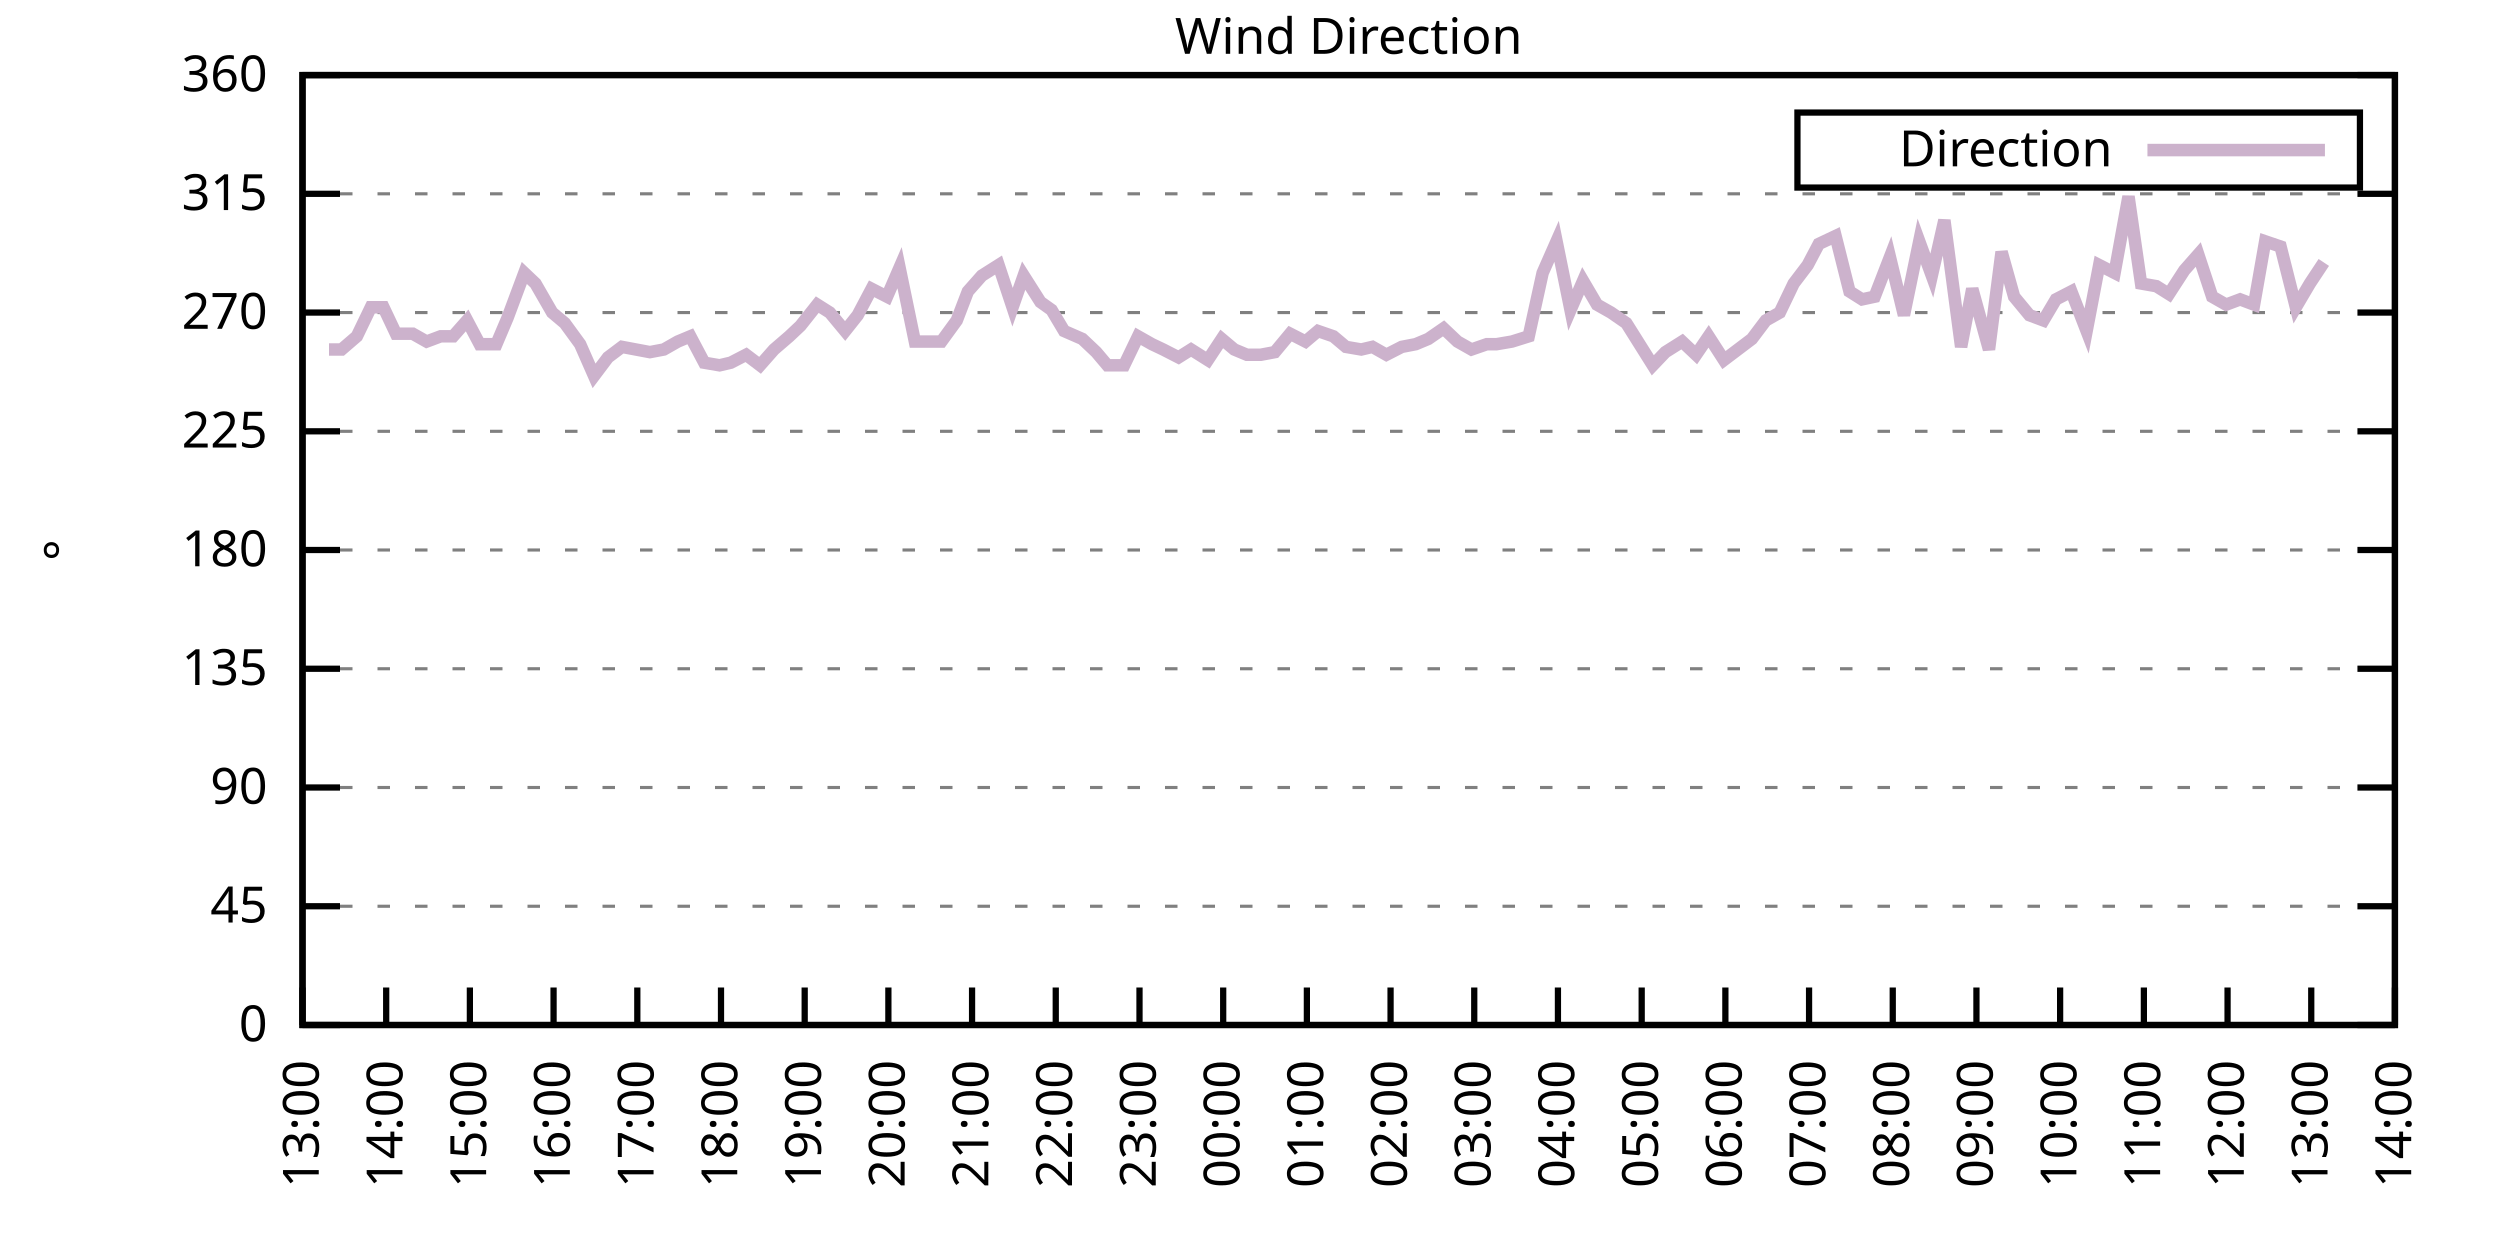
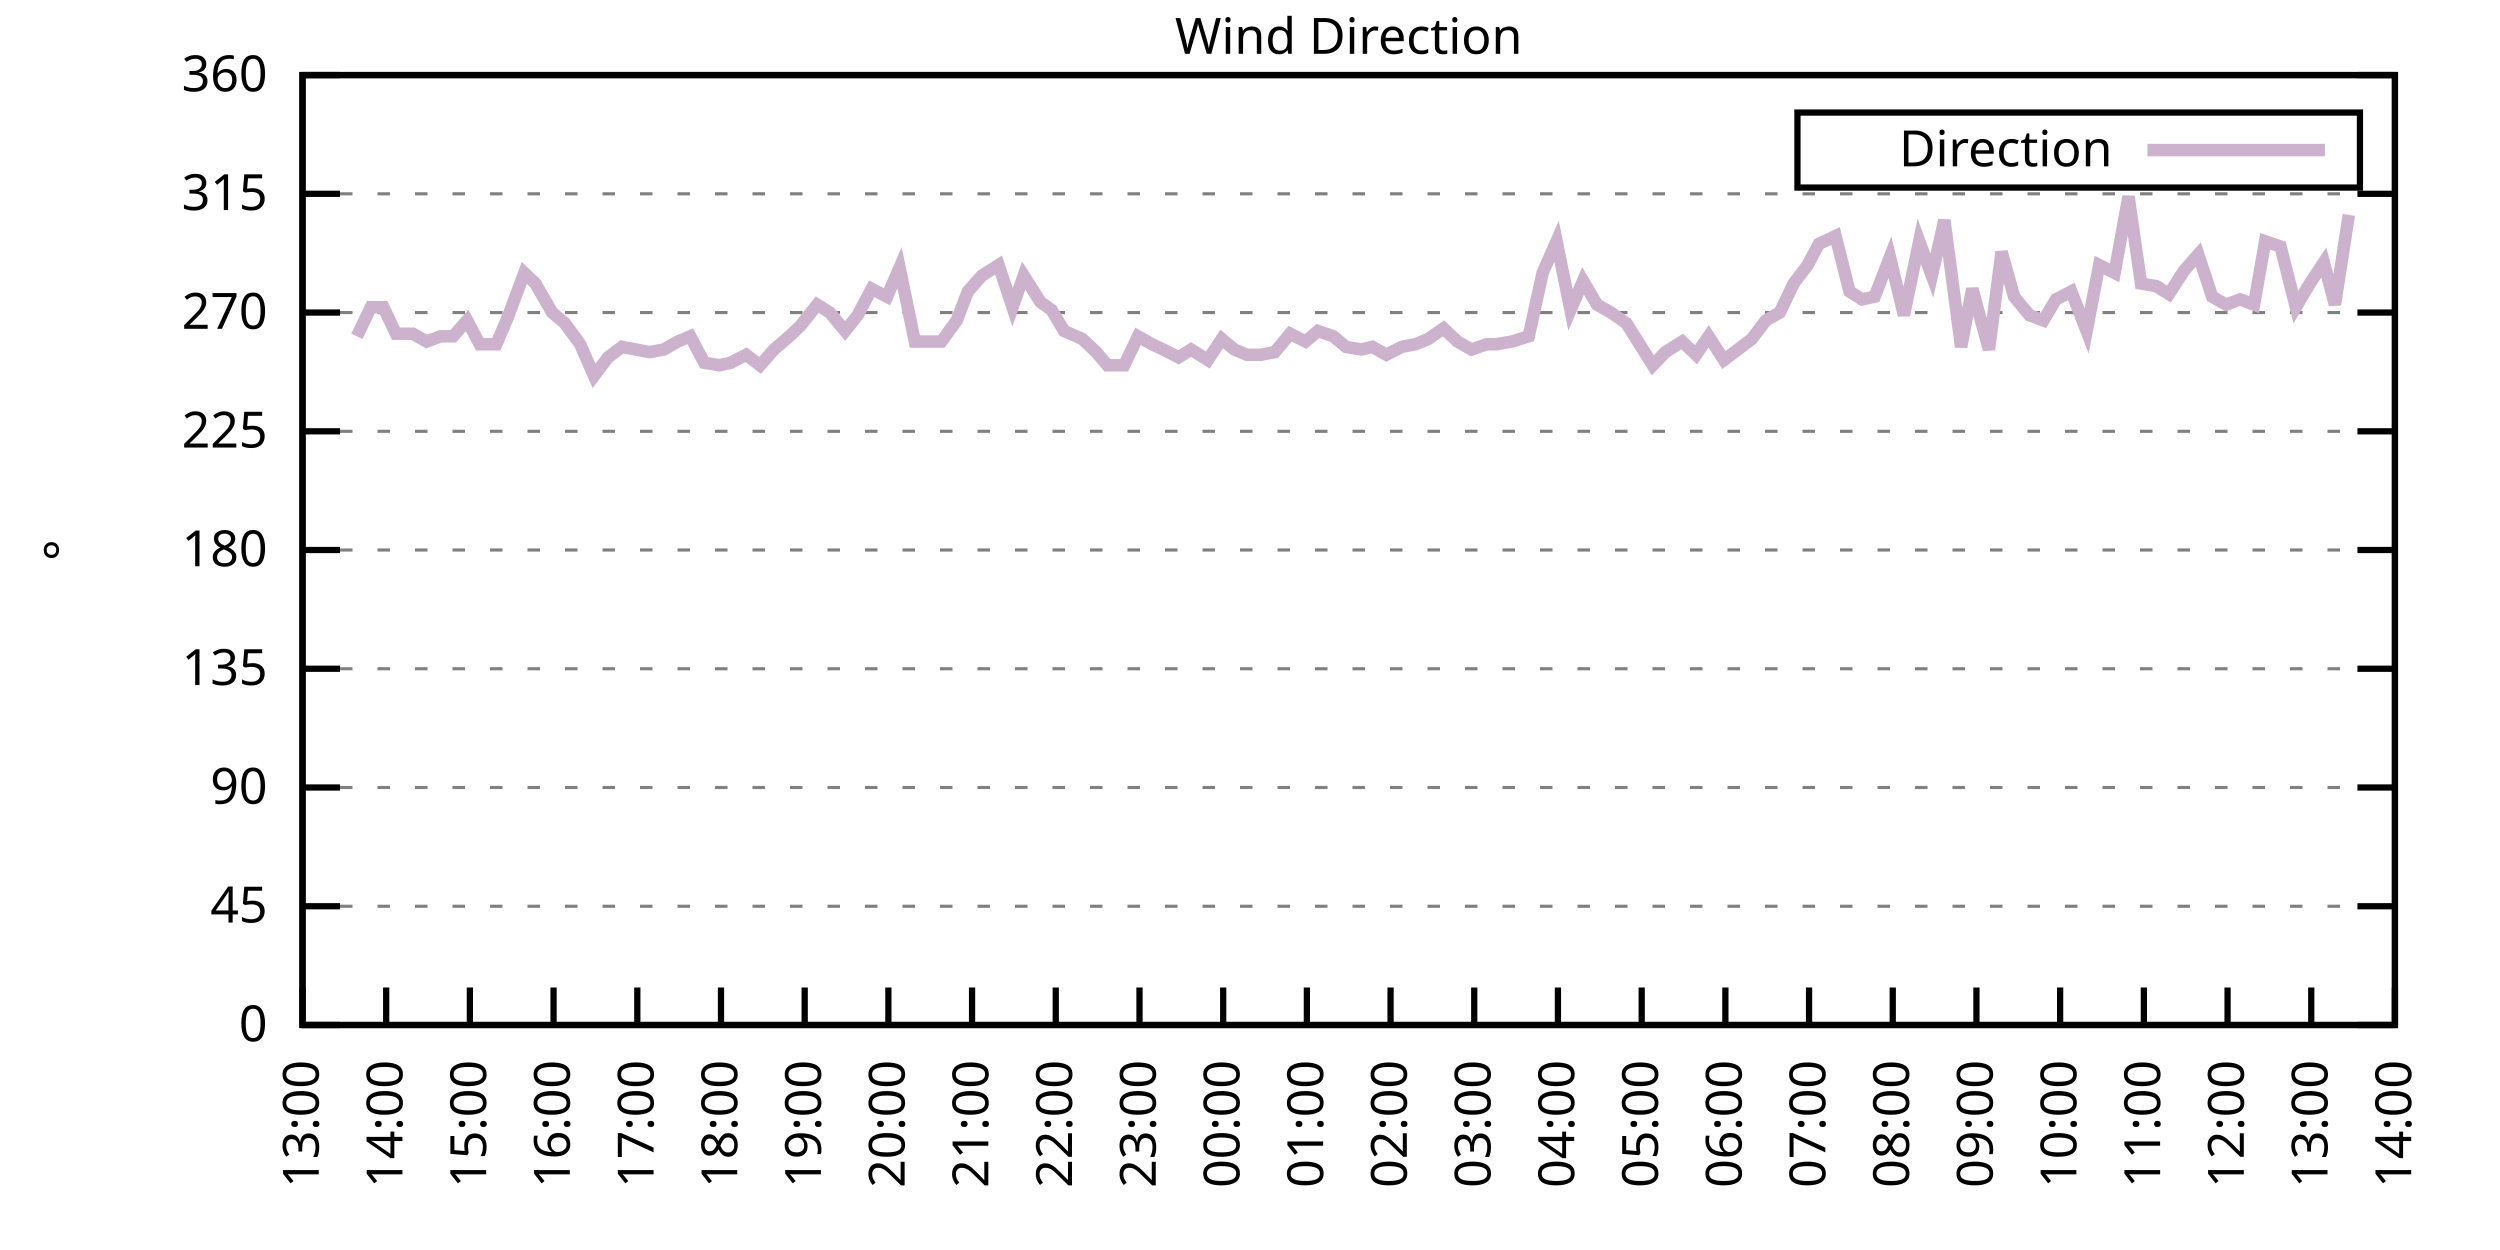
<svg xmlns="http://www.w3.org/2000/svg" xmlns:xlink="http://www.w3.org/1999/xlink" width="400" height="200" viewBox="0 0 400 200">
  <g id="gnuplot_canvas">
    <rect x="0" y="0" width="400" height="200" fill="none" />
    <defs>
      <circle id="gpDot" r="0.5" stroke-width="0.5" stroke="currentColor" />
      <path id="gpPt0" stroke-width="0.333" stroke="currentColor" d="M-1,0 h2 M0,-1 v2" />
      <path id="gpPt1" stroke-width="0.333" stroke="currentColor" d="M-1,-1 L1,1 M1,-1 L-1,1" />
      <path id="gpPt2" stroke-width="0.333" stroke="currentColor" d="M-1,0 L1,0 M0,-1 L0,1 M-1,-1 L1,1 M-1,1 L1,-1" />
      <rect id="gpPt3" stroke-width="0.333" stroke="currentColor" x="-1" y="-1" width="2" height="2" />
      <rect id="gpPt4" stroke-width="0.333" stroke="currentColor" fill="currentColor" x="-1" y="-1" width="2" height="2" />
      <circle id="gpPt5" stroke-width="0.333" stroke="currentColor" cx="0" cy="0" r="1" />
      <use xlink:href="#gpPt5" id="gpPt6" fill="currentColor" stroke="none" />
      <path id="gpPt7" stroke-width="0.333" stroke="currentColor" d="M0,-1.33 L-1.33,0.67 L1.33,0.67 z" />
      <use xlink:href="#gpPt7" id="gpPt8" fill="currentColor" stroke="none" />
      <use xlink:href="#gpPt7" id="gpPt9" stroke="currentColor" transform="rotate(180)" />
      <use xlink:href="#gpPt9" id="gpPt10" fill="currentColor" stroke="none" />
      <use xlink:href="#gpPt3" id="gpPt11" stroke="currentColor" transform="rotate(45)" />
      <use xlink:href="#gpPt11" id="gpPt12" fill="currentColor" stroke="none" />
      <path id="gpPt13" stroke-width="0.333" stroke="currentColor" d="M0,1.330 L1.265,0.411 L0.782,-1.067 L-0.782,-1.076 L-1.265,0.411 z" />
      <use xlink:href="#gpPt13" id="gpPt14" fill="currentColor" stroke="none" />
      <filter id="textbox" filterUnits="objectBoundingBox" x="0" y="0" height="1" width="1">
        <feFlood flood-color="white" flood-opacity="1" result="bgnd" />
        <feComposite in="SourceGraphic" in2="bgnd" operator="atop" />
      </filter>
      <filter id="greybox" filterUnits="objectBoundingBox" x="0" y="0" height="1" width="1">
        <feFlood flood-color="lightgrey" flood-opacity="1" result="grey" />
        <feComposite in="SourceGraphic" in2="grey" operator="atop" />
      </filter>
    </defs>
    <g fill="none" color="white" stroke="currentColor" stroke-width="1.00" stroke-linecap="butt" stroke-linejoin="miter">
</g>
    <g fill="none" color="black" stroke="currentColor" stroke-width="1.00" stroke-linecap="butt" stroke-linejoin="miter">
      <g stroke="none" shape-rendering="crispEdges">
        <polygon fill="rgb(255, 255, 255)" points="48.40,164.00 383.18,164.00 383.18,12.02 48.40,12.02 " />
      </g>
    </g>
    <g fill="none" color="black" stroke="currentColor" stroke-width="1.00" stroke-linecap="butt" stroke-linejoin="miter">
</g>
    <g fill="none" color="black" stroke="black" stroke-width="0.50" stroke-linecap="butt" stroke-linejoin="miter">
</g>
    <g fill="none" color="gray" stroke="currentColor" stroke-width="0.50" stroke-linecap="butt" stroke-linejoin="miter">
      <path stroke="gray" stroke-dasharray="2,4" class="gridline" d="M48.40,164.00 L383.19,164.00  " />
    </g>
    <g fill="none" color="gray" stroke="gray" stroke-width="1.00" stroke-linecap="butt" stroke-linejoin="miter">
</g>
    <g fill="none" color="black" stroke="currentColor" stroke-width="1.00" stroke-linecap="butt" stroke-linejoin="miter">
      <path stroke="black" d="M48.40,164.00 L54.40,164.00 M383.19,164.00 L377.19,164.00  " />
      <g transform="translate(42.80,166.60)" stroke="none" fill="black" font-family="Sans" font-size="8.00" text-anchor="end">
        <text>
          <tspan font-family="Sans"> 0</tspan>
        </text>
      </g>
    </g>
    <g fill="none" color="black" stroke="currentColor" stroke-width="1.00" stroke-linecap="butt" stroke-linejoin="miter">
</g>
    <g fill="none" color="black" stroke="black" stroke-width="0.50" stroke-linecap="butt" stroke-linejoin="miter">
</g>
    <g fill="none" color="gray" stroke="currentColor" stroke-width="0.50" stroke-linecap="butt" stroke-linejoin="miter">
      <path stroke="gray" stroke-dasharray="2,4" class="gridline" d="M48.40,145.00 L383.19,145.00  " />
    </g>
    <g fill="none" color="gray" stroke="gray" stroke-width="1.00" stroke-linecap="butt" stroke-linejoin="miter">
</g>
    <g fill="none" color="black" stroke="currentColor" stroke-width="1.00" stroke-linecap="butt" stroke-linejoin="miter">
      <path stroke="black" d="M48.40,145.00 L54.40,145.00 M383.19,145.00 L377.19,145.00  " />
      <g transform="translate(42.80,147.60)" stroke="none" fill="black" font-family="Sans" font-size="8.00" text-anchor="end">
        <text>
          <tspan font-family="Sans"> 45</tspan>
        </text>
      </g>
    </g>
    <g fill="none" color="black" stroke="currentColor" stroke-width="1.00" stroke-linecap="butt" stroke-linejoin="miter">
</g>
    <g fill="none" color="black" stroke="black" stroke-width="0.50" stroke-linecap="butt" stroke-linejoin="miter">
</g>
    <g fill="none" color="gray" stroke="currentColor" stroke-width="0.50" stroke-linecap="butt" stroke-linejoin="miter">
      <path stroke="gray" stroke-dasharray="2,4" class="gridline" d="M48.40,126.00 L383.19,126.00  " />
    </g>
    <g fill="none" color="gray" stroke="gray" stroke-width="1.00" stroke-linecap="butt" stroke-linejoin="miter">
</g>
    <g fill="none" color="black" stroke="currentColor" stroke-width="1.00" stroke-linecap="butt" stroke-linejoin="miter">
      <path stroke="black" d="M48.40,126.00 L54.40,126.00 M383.19,126.00 L377.19,126.00  " />
      <g transform="translate(42.80,128.60)" stroke="none" fill="black" font-family="Sans" font-size="8.00" text-anchor="end">
        <text>
          <tspan font-family="Sans"> 90</tspan>
        </text>
      </g>
    </g>
    <g fill="none" color="black" stroke="currentColor" stroke-width="1.00" stroke-linecap="butt" stroke-linejoin="miter">
</g>
    <g fill="none" color="black" stroke="black" stroke-width="0.50" stroke-linecap="butt" stroke-linejoin="miter">
</g>
    <g fill="none" color="gray" stroke="currentColor" stroke-width="0.50" stroke-linecap="butt" stroke-linejoin="miter">
      <path stroke="gray" stroke-dasharray="2,4" class="gridline" d="M48.40,107.00 L383.19,107.00  " />
    </g>
    <g fill="none" color="gray" stroke="gray" stroke-width="1.00" stroke-linecap="butt" stroke-linejoin="miter">
</g>
    <g fill="none" color="black" stroke="currentColor" stroke-width="1.00" stroke-linecap="butt" stroke-linejoin="miter">
      <path stroke="black" d="M48.40,107.00 L54.40,107.00 M383.19,107.00 L377.19,107.00  " />
      <g transform="translate(42.80,109.60)" stroke="none" fill="black" font-family="Sans" font-size="8.00" text-anchor="end">
        <text>
          <tspan font-family="Sans"> 135</tspan>
        </text>
      </g>
    </g>
    <g fill="none" color="black" stroke="currentColor" stroke-width="1.00" stroke-linecap="butt" stroke-linejoin="miter">
</g>
    <g fill="none" color="black" stroke="black" stroke-width="0.50" stroke-linecap="butt" stroke-linejoin="miter">
</g>
    <g fill="none" color="gray" stroke="currentColor" stroke-width="0.50" stroke-linecap="butt" stroke-linejoin="miter">
      <path stroke="gray" stroke-dasharray="2,4" class="gridline" d="M48.40,88.00 L383.19,88.00  " />
    </g>
    <g fill="none" color="gray" stroke="gray" stroke-width="1.00" stroke-linecap="butt" stroke-linejoin="miter">
</g>
    <g fill="none" color="black" stroke="currentColor" stroke-width="1.00" stroke-linecap="butt" stroke-linejoin="miter">
      <path stroke="black" d="M48.40,88.00 L54.40,88.00 M383.19,88.00 L377.19,88.00  " />
      <g transform="translate(42.80,90.60)" stroke="none" fill="black" font-family="Sans" font-size="8.00" text-anchor="end">
        <text>
          <tspan font-family="Sans"> 180</tspan>
        </text>
      </g>
    </g>
    <g fill="none" color="black" stroke="currentColor" stroke-width="1.00" stroke-linecap="butt" stroke-linejoin="miter">
</g>
    <g fill="none" color="black" stroke="black" stroke-width="0.50" stroke-linecap="butt" stroke-linejoin="miter">
</g>
    <g fill="none" color="gray" stroke="currentColor" stroke-width="0.50" stroke-linecap="butt" stroke-linejoin="miter">
      <path stroke="gray" stroke-dasharray="2,4" class="gridline" d="M48.40,69.01 L383.19,69.01  " />
    </g>
    <g fill="none" color="gray" stroke="gray" stroke-width="1.00" stroke-linecap="butt" stroke-linejoin="miter">
</g>
    <g fill="none" color="black" stroke="currentColor" stroke-width="1.00" stroke-linecap="butt" stroke-linejoin="miter">
      <path stroke="black" d="M48.40,69.01 L54.40,69.01 M383.19,69.01 L377.19,69.01  " />
      <g transform="translate(42.80,71.61)" stroke="none" fill="black" font-family="Sans" font-size="8.00" text-anchor="end">
        <text>
          <tspan font-family="Sans"> 225</tspan>
        </text>
      </g>
    </g>
    <g fill="none" color="black" stroke="currentColor" stroke-width="1.00" stroke-linecap="butt" stroke-linejoin="miter">
</g>
    <g fill="none" color="black" stroke="black" stroke-width="0.50" stroke-linecap="butt" stroke-linejoin="miter">
</g>
    <g fill="none" color="gray" stroke="currentColor" stroke-width="0.50" stroke-linecap="butt" stroke-linejoin="miter">
      <path stroke="gray" stroke-dasharray="2,4" class="gridline" d="M48.40,50.01 L383.19,50.01  " />
    </g>
    <g fill="none" color="gray" stroke="gray" stroke-width="1.00" stroke-linecap="butt" stroke-linejoin="miter">
</g>
    <g fill="none" color="black" stroke="currentColor" stroke-width="1.00" stroke-linecap="butt" stroke-linejoin="miter">
      <path stroke="black" d="M48.40,50.01 L54.40,50.01 M383.19,50.01 L377.19,50.01  " />
      <g transform="translate(42.80,52.61)" stroke="none" fill="black" font-family="Sans" font-size="8.00" text-anchor="end">
        <text>
          <tspan font-family="Sans"> 270</tspan>
        </text>
      </g>
    </g>
    <g fill="none" color="black" stroke="currentColor" stroke-width="1.00" stroke-linecap="butt" stroke-linejoin="miter">
</g>
    <g fill="none" color="black" stroke="black" stroke-width="0.50" stroke-linecap="butt" stroke-linejoin="miter">
</g>
    <g fill="none" color="gray" stroke="currentColor" stroke-width="0.50" stroke-linecap="butt" stroke-linejoin="miter">
      <path stroke="gray" stroke-dasharray="2,4" class="gridline" d="M48.40,31.01 L383.19,31.01  " />
    </g>
    <g fill="none" color="gray" stroke="gray" stroke-width="1.00" stroke-linecap="butt" stroke-linejoin="miter">
</g>
    <g fill="none" color="black" stroke="currentColor" stroke-width="1.00" stroke-linecap="butt" stroke-linejoin="miter">
      <path stroke="black" d="M48.40,31.01 L54.40,31.01 M383.19,31.01 L377.19,31.01  " />
      <g transform="translate(42.80,33.61)" stroke="none" fill="black" font-family="Sans" font-size="8.00" text-anchor="end">
        <text>
          <tspan font-family="Sans"> 315</tspan>
        </text>
      </g>
    </g>
    <g fill="none" color="black" stroke="currentColor" stroke-width="1.00" stroke-linecap="butt" stroke-linejoin="miter">
</g>
    <g fill="none" color="black" stroke="black" stroke-width="0.50" stroke-linecap="butt" stroke-linejoin="miter">
</g>
    <g fill="none" color="gray" stroke="currentColor" stroke-width="0.50" stroke-linecap="butt" stroke-linejoin="miter">
      <path stroke="gray" stroke-dasharray="2,4" class="gridline" d="M48.40,12.01 L383.19,12.01  " />
    </g>
    <g fill="none" color="gray" stroke="gray" stroke-width="1.00" stroke-linecap="butt" stroke-linejoin="miter">
</g>
    <g fill="none" color="black" stroke="currentColor" stroke-width="1.00" stroke-linecap="butt" stroke-linejoin="miter">
      <path stroke="black" d="M48.40,12.01 L54.40,12.01 M383.19,12.01 L377.19,12.01  " />
      <g transform="translate(42.80,14.61)" stroke="none" fill="black" font-family="Sans" font-size="8.00" text-anchor="end">
        <text>
          <tspan font-family="Sans"> 360</tspan>
        </text>
      </g>
    </g>
    <g fill="none" color="black" stroke="currentColor" stroke-width="1.00" stroke-linecap="butt" stroke-linejoin="miter">
      <path stroke="black" d="M48.40,164.00 L48.40,158.00  " />
      <g transform="translate(51.00,169.60) rotate(270.00)" stroke="none" fill="black" font-family="Sans" font-size="8.00" text-anchor="end">
        <text>
          <tspan font-family="Sans">13:00</tspan>
        </text>
      </g>
    </g>
    <g fill="none" color="black" stroke="currentColor" stroke-width="1.00" stroke-linecap="butt" stroke-linejoin="miter">
      <path stroke="black" d="M61.79,164.00 L61.79,158.00  " />
      <g transform="translate(64.39,169.60) rotate(270.00)" stroke="none" fill="black" font-family="Sans" font-size="8.00" text-anchor="end">
        <text>
          <tspan font-family="Sans">14:00</tspan>
        </text>
      </g>
    </g>
    <g fill="none" color="black" stroke="currentColor" stroke-width="1.00" stroke-linecap="butt" stroke-linejoin="miter">
      <path stroke="black" d="M75.18,164.00 L75.18,158.00  " />
      <g transform="translate(77.78,169.60) rotate(270.00)" stroke="none" fill="black" font-family="Sans" font-size="8.00" text-anchor="end">
        <text>
          <tspan font-family="Sans">15:00</tspan>
        </text>
      </g>
    </g>
    <g fill="none" color="black" stroke="currentColor" stroke-width="1.00" stroke-linecap="butt" stroke-linejoin="miter">
      <path stroke="black" d="M88.57,164.00 L88.57,158.00  " />
      <g transform="translate(91.17,169.60) rotate(270.00)" stroke="none" fill="black" font-family="Sans" font-size="8.00" text-anchor="end">
        <text>
          <tspan font-family="Sans">16:00</tspan>
        </text>
      </g>
    </g>
    <g fill="none" color="black" stroke="currentColor" stroke-width="1.00" stroke-linecap="butt" stroke-linejoin="miter">
      <path stroke="black" d="M101.97,164.00 L101.97,158.00  " />
      <g transform="translate(104.57,169.60) rotate(270.00)" stroke="none" fill="black" font-family="Sans" font-size="8.00" text-anchor="end">
        <text>
          <tspan font-family="Sans">17:00</tspan>
        </text>
      </g>
    </g>
    <g fill="none" color="black" stroke="currentColor" stroke-width="1.00" stroke-linecap="butt" stroke-linejoin="miter">
      <path stroke="black" d="M115.36,164.00 L115.36,158.00  " />
      <g transform="translate(117.96,169.60) rotate(270.00)" stroke="none" fill="black" font-family="Sans" font-size="8.00" text-anchor="end">
        <text>
          <tspan font-family="Sans">18:00</tspan>
        </text>
      </g>
    </g>
    <g fill="none" color="black" stroke="currentColor" stroke-width="1.00" stroke-linecap="butt" stroke-linejoin="miter">
      <path stroke="black" d="M128.75,164.00 L128.75,158.00  " />
      <g transform="translate(131.35,169.60) rotate(270.00)" stroke="none" fill="black" font-family="Sans" font-size="8.00" text-anchor="end">
        <text>
          <tspan font-family="Sans">19:00</tspan>
        </text>
      </g>
    </g>
    <g fill="none" color="black" stroke="currentColor" stroke-width="1.00" stroke-linecap="butt" stroke-linejoin="miter">
      <path stroke="black" d="M142.14,164.00 L142.14,158.00  " />
      <g transform="translate(144.74,169.60) rotate(270.00)" stroke="none" fill="black" font-family="Sans" font-size="8.00" text-anchor="end">
        <text>
          <tspan font-family="Sans">20:00</tspan>
        </text>
      </g>
    </g>
    <g fill="none" color="black" stroke="currentColor" stroke-width="1.00" stroke-linecap="butt" stroke-linejoin="miter">
      <path stroke="black" d="M155.53,164.00 L155.53,158.00  " />
      <g transform="translate(158.13,169.60) rotate(270.00)" stroke="none" fill="black" font-family="Sans" font-size="8.00" text-anchor="end">
        <text>
          <tspan font-family="Sans">21:00</tspan>
        </text>
      </g>
    </g>
    <g fill="none" color="black" stroke="currentColor" stroke-width="1.00" stroke-linecap="butt" stroke-linejoin="miter">
      <path stroke="black" d="M168.92,164.00 L168.92,158.00  " />
      <g transform="translate(171.52,169.60) rotate(270.00)" stroke="none" fill="black" font-family="Sans" font-size="8.00" text-anchor="end">
        <text>
          <tspan font-family="Sans">22:00</tspan>
        </text>
      </g>
    </g>
    <g fill="none" color="black" stroke="currentColor" stroke-width="1.00" stroke-linecap="butt" stroke-linejoin="miter">
      <path stroke="black" d="M182.32,164.00 L182.32,158.00  " />
      <g transform="translate(184.92,169.60) rotate(270.00)" stroke="none" fill="black" font-family="Sans" font-size="8.00" text-anchor="end">
        <text>
          <tspan font-family="Sans">23:00</tspan>
        </text>
      </g>
    </g>
    <g fill="none" color="black" stroke="currentColor" stroke-width="1.00" stroke-linecap="butt" stroke-linejoin="miter">
      <path stroke="black" d="M195.71,164.00 L195.71,158.00  " />
      <g transform="translate(198.31,169.60) rotate(270.00)" stroke="none" fill="black" font-family="Sans" font-size="8.00" text-anchor="end">
        <text>
          <tspan font-family="Sans">00:00</tspan>
        </text>
      </g>
    </g>
    <g fill="none" color="black" stroke="currentColor" stroke-width="1.00" stroke-linecap="butt" stroke-linejoin="miter">
      <path stroke="black" d="M209.10,164.00 L209.10,158.00  " />
      <g transform="translate(211.70,169.60) rotate(270.00)" stroke="none" fill="black" font-family="Sans" font-size="8.00" text-anchor="end">
        <text>
          <tspan font-family="Sans">01:00</tspan>
        </text>
      </g>
    </g>
    <g fill="none" color="black" stroke="currentColor" stroke-width="1.00" stroke-linecap="butt" stroke-linejoin="miter">
      <path stroke="black" d="M222.49,164.00 L222.49,158.00  " />
      <g transform="translate(225.09,169.60) rotate(270.00)" stroke="none" fill="black" font-family="Sans" font-size="8.00" text-anchor="end">
        <text>
          <tspan font-family="Sans">02:00</tspan>
        </text>
      </g>
    </g>
    <g fill="none" color="black" stroke="currentColor" stroke-width="1.00" stroke-linecap="butt" stroke-linejoin="miter">
      <path stroke="black" d="M235.88,164.00 L235.88,158.00  " />
      <g transform="translate(238.48,169.60) rotate(270.00)" stroke="none" fill="black" font-family="Sans" font-size="8.00" text-anchor="end">
        <text>
          <tspan font-family="Sans">03:00</tspan>
        </text>
      </g>
    </g>
    <g fill="none" color="black" stroke="currentColor" stroke-width="1.00" stroke-linecap="butt" stroke-linejoin="miter">
      <path stroke="black" d="M249.27,164.00 L249.27,158.00  " />
      <g transform="translate(251.87,169.60) rotate(270.00)" stroke="none" fill="black" font-family="Sans" font-size="8.00" text-anchor="end">
        <text>
          <tspan font-family="Sans">04:00</tspan>
        </text>
      </g>
    </g>
    <g fill="none" color="black" stroke="currentColor" stroke-width="1.00" stroke-linecap="butt" stroke-linejoin="miter">
      <path stroke="black" d="M262.67,164.00 L262.67,158.00  " />
      <g transform="translate(265.27,169.60) rotate(270.00)" stroke="none" fill="black" font-family="Sans" font-size="8.00" text-anchor="end">
        <text>
          <tspan font-family="Sans">05:00</tspan>
        </text>
      </g>
    </g>
    <g fill="none" color="black" stroke="currentColor" stroke-width="1.00" stroke-linecap="butt" stroke-linejoin="miter">
      <path stroke="black" d="M276.06,164.00 L276.06,158.00  " />
      <g transform="translate(278.66,169.60) rotate(270.00)" stroke="none" fill="black" font-family="Sans" font-size="8.00" text-anchor="end">
        <text>
          <tspan font-family="Sans">06:00</tspan>
        </text>
      </g>
    </g>
    <g fill="none" color="black" stroke="currentColor" stroke-width="1.00" stroke-linecap="butt" stroke-linejoin="miter">
      <path stroke="black" d="M289.45,164.00 L289.45,158.00  " />
      <g transform="translate(292.05,169.60) rotate(270.00)" stroke="none" fill="black" font-family="Sans" font-size="8.00" text-anchor="end">
        <text>
          <tspan font-family="Sans">07:00</tspan>
        </text>
      </g>
    </g>
    <g fill="none" color="black" stroke="currentColor" stroke-width="1.00" stroke-linecap="butt" stroke-linejoin="miter">
      <path stroke="black" d="M302.84,164.00 L302.84,158.00  " />
      <g transform="translate(305.44,169.60) rotate(270.00)" stroke="none" fill="black" font-family="Sans" font-size="8.00" text-anchor="end">
        <text>
          <tspan font-family="Sans">08:00</tspan>
        </text>
      </g>
    </g>
    <g fill="none" color="black" stroke="currentColor" stroke-width="1.00" stroke-linecap="butt" stroke-linejoin="miter">
      <path stroke="black" d="M316.23,164.00 L316.23,158.00  " />
      <g transform="translate(318.83,169.60) rotate(270.00)" stroke="none" fill="black" font-family="Sans" font-size="8.00" text-anchor="end">
        <text>
          <tspan font-family="Sans">09:00</tspan>
        </text>
      </g>
    </g>
    <g fill="none" color="black" stroke="currentColor" stroke-width="1.00" stroke-linecap="butt" stroke-linejoin="miter">
      <path stroke="black" d="M329.62,164.00 L329.62,158.00  " />
      <g transform="translate(332.22,169.60) rotate(270.00)" stroke="none" fill="black" font-family="Sans" font-size="8.00" text-anchor="end">
        <text>
          <tspan font-family="Sans">10:00</tspan>
        </text>
      </g>
    </g>
    <g fill="none" color="black" stroke="currentColor" stroke-width="1.00" stroke-linecap="butt" stroke-linejoin="miter">
      <path stroke="black" d="M343.02,164.00 L343.02,158.00  " />
      <g transform="translate(345.62,169.60) rotate(270.00)" stroke="none" fill="black" font-family="Sans" font-size="8.00" text-anchor="end">
        <text>
          <tspan font-family="Sans">11:00</tspan>
        </text>
      </g>
    </g>
    <g fill="none" color="black" stroke="currentColor" stroke-width="1.00" stroke-linecap="butt" stroke-linejoin="miter">
      <path stroke="black" d="M356.41,164.00 L356.41,158.00  " />
      <g transform="translate(359.01,169.60) rotate(270.00)" stroke="none" fill="black" font-family="Sans" font-size="8.00" text-anchor="end">
        <text>
          <tspan font-family="Sans">12:00</tspan>
        </text>
      </g>
    </g>
    <g fill="none" color="black" stroke="currentColor" stroke-width="1.00" stroke-linecap="butt" stroke-linejoin="miter">
      <path stroke="black" d="M369.80,164.00 L369.80,158.00  " />
      <g transform="translate(372.40,169.60) rotate(270.00)" stroke="none" fill="black" font-family="Sans" font-size="8.00" text-anchor="end">
        <text>
          <tspan font-family="Sans">13:00</tspan>
        </text>
      </g>
    </g>
    <g fill="none" color="black" stroke="currentColor" stroke-width="1.00" stroke-linecap="butt" stroke-linejoin="miter">
      <path stroke="black" d="M383.19,164.00 L383.19,158.00  " />
      <g transform="translate(385.79,169.60) rotate(270.00)" stroke="none" fill="black" font-family="Sans" font-size="8.00" text-anchor="end">
        <text>
          <tspan font-family="Sans">14:00</tspan>
        </text>
      </g>
    </g>
    <g fill="none" color="black" stroke="currentColor" stroke-width="1.00" stroke-linecap="butt" stroke-linejoin="miter">
</g>
    <g fill="none" color="black" stroke="currentColor" stroke-width="1.00" stroke-linecap="butt" stroke-linejoin="miter">
      <path stroke="black" d="M48.40,12.01 L48.40,164.00 L383.19,164.00 L383.19,12.01 L48.40,12.01 Z  " />
    </g>
    <g fill="none" color="black" stroke="currentColor" stroke-width="1.00" stroke-linecap="butt" stroke-linejoin="miter">
</g>
    <g fill="none" color="black" stroke="currentColor" stroke-width="1.00" stroke-linecap="butt" stroke-linejoin="miter">
      <path stroke="black" d="M287.59,30.01 L287.59,18.01 L377.59,18.01 L377.59,30.01 L287.59,30.01 Z  " />
    </g>
    <g id="Wind_direction_plot_1">
      <g fill="none" color="white" stroke="black" stroke-width="2.00" stroke-linecap="butt" stroke-linejoin="miter">
</g>
      <g fill="none" color="black" stroke="currentColor" stroke-width="2.00" stroke-linecap="butt" stroke-linejoin="miter">
        <g transform="translate(337.99,26.61)" stroke="none" fill="black" font-family="Sans" font-size="8.00" text-anchor="end">
          <text>
            <tspan font-family="Sans">Direction</tspan>
          </text>
        </g>
      </g>
      <g fill="none" color="black" stroke="currentColor" stroke-width="2.00" stroke-linecap="butt" stroke-linejoin="miter">
-         <path stroke="rgb(204, 178, 204)" d="M343.59,24.01 L371.99,24.01 M52.64,55.92 L54.65,55.92 L57.10,53.81 L59.34,49.16 L61.35,49.16 L63.35,53.39   L66.03,53.39 L68.26,54.65 L70.50,53.81 L72.50,53.81 L74.74,51.27 L76.75,55.07 L79.42,55.07 L81.21,50.85   L83.89,43.67 L85.67,45.36 L88.35,50.01 L90.36,51.70 L92.82,55.07 L95.05,60.14 L97.28,57.18 L99.51,55.50   L101.74,55.92 L103.98,56.34 L106.21,55.92 L108.44,54.65 L110.45,53.81 L112.68,58.03 L115.13,58.45 L116.92,58.03   L119.38,56.76 L121.61,58.45 L123.84,55.92 L126.29,53.81 L128.08,52.12 L130.76,48.74 L132.77,50.01 L135.22,52.96   L137.23,50.43 L139.46,46.21 L141.92,47.47 L143.93,42.83 L146.38,54.65 L148.61,54.65 L150.62,54.65 L153.08,51.27   L154.86,46.63 L157.10,44.10 L159.77,42.41 L162.01,49.16 L163.79,44.10 L166.47,48.32 L168.25,49.59 L170.26,52.96   L173.17,54.23 L175.40,56.34 L177.18,58.45 L179.86,58.45 L182.09,53.81 L184.32,55.07 L186.11,55.92 L188.57,57.18   L190.57,55.92 L193.25,57.61 L195.48,54.23 L197.49,55.92 L199.50,56.76 L201.73,56.76 L203.97,56.34 L206.42,53.39   L208.88,54.65 L210.88,52.96 L213.34,53.81 L215.35,55.50 L217.80,55.92 L219.59,55.50 L221.82,56.76 L224.28,55.50   L226.51,55.07 L228.52,54.23 L230.97,52.54 L233.20,54.65 L235.44,55.92 L237.89,55.07 L239.45,55.07 L241.91,54.65   L244.59,53.81 L246.82,43.67 L249.05,38.61 L251.28,49.59 L253.29,44.94 L255.52,48.74 L257.76,50.01 L260.21,51.70   L264.45,58.45 L266.46,56.34 L269.14,54.65 L271.37,56.76 L273.38,53.81 L275.83,57.61 L280.30,54.23 L282.53,51.27   L284.76,50.01 L286.99,45.36 L289.23,42.41 L291.01,39.03 L293.69,37.76 L295.92,46.63 L297.93,47.90 L299.94,47.47   L302.39,41.14 L304.63,50.43 L307.08,38.61 L309.09,44.10 L311.10,35.23 L313.78,55.50 L315.56,46.21 L318.24,55.92   L320.25,40.30 L322.26,47.47 L324.71,50.43 L326.95,51.27 L328.95,47.90 L331.41,46.63 L333.86,52.96 L335.87,42.41   L338.33,43.67 L340.56,31.43 L342.57,45.36 L345.02,45.79 L347.03,47.05 L349.49,43.25 L351.72,40.72 L353.95,47.47   L356.18,48.74 L358.42,47.90 L360.65,48.74 L362.43,38.61 L364.89,39.45 L367.34,49.16 L369.58,45.36 L371.81,41.99    " />
+         <path stroke="rgb(204, 178, 204)" d="M343.59,24.01 L371.99,24.01 M57.10,53.81 L59.34,49.16 L61.35,49.16 L63.35,53.39 L66.03,53.39 L68.26,54.65   L70.50,53.81 L72.50,53.81 L74.74,51.27 L76.75,55.07 L79.42,55.07 L81.21,50.85 L83.89,43.67 L85.67,45.36   L88.35,50.01 L90.36,51.70 L92.82,55.07 L95.05,60.14 L97.28,57.18 L99.51,55.50 L101.74,55.92 L103.98,56.34   L106.21,55.92 L108.44,54.65 L110.45,53.81 L112.68,58.03 L115.13,58.45 L116.92,58.03 L119.38,56.76 L121.61,58.45   L123.84,55.92 L126.29,53.81 L128.08,52.12 L130.76,48.74 L132.77,50.01 L135.22,52.96 L137.23,50.43 L139.46,46.21   L141.92,47.47 L143.93,42.83 L146.38,54.65 L148.61,54.65 L150.62,54.65 L153.08,51.27 L154.86,46.63 L157.10,44.10   L159.77,42.41 L162.01,49.16 L163.79,44.10 L166.47,48.32 L168.25,49.59 L170.26,52.96 L173.17,54.23 L175.40,56.34   L177.18,58.45 L179.86,58.45 L182.09,53.81 L184.32,55.07 L186.11,55.92 L188.57,57.18 L190.57,55.92 L193.25,57.61   L195.48,54.23 L197.49,55.92 L199.50,56.76 L201.73,56.76 L203.97,56.34 L206.42,53.39 L208.88,54.65 L210.88,52.96   L213.34,53.81 L215.35,55.50 L217.80,55.92 L219.59,55.50 L221.82,56.76 L224.28,55.50 L226.51,55.07 L228.52,54.23   L230.97,52.54 L233.20,54.65 L235.44,55.92 L237.89,55.07 L239.45,55.07 L241.91,54.65 L244.59,53.81 L246.82,43.67   L249.05,38.61 L251.28,49.59 L253.29,44.94 L255.52,48.74 L257.76,50.01 L260.21,51.70 L264.45,58.45 L266.46,56.34   L269.14,54.65 L271.37,56.76 L273.38,53.81 L275.83,57.61 L280.30,54.23 L282.53,51.27 L284.76,50.01 L286.99,45.36   L289.23,42.41 L291.01,39.03 L293.69,37.76 L295.92,46.63 L297.93,47.90 L299.94,47.47 L302.39,41.14 L304.63,50.43   L307.08,38.61 L309.09,44.10 L311.10,35.23 L313.78,55.50 L315.56,46.21 L318.24,55.92 L320.25,40.30 L322.26,47.47   L324.71,50.43 L326.95,51.27 L328.95,47.90 L331.41,46.63 L333.86,52.96 L335.87,42.41 L338.33,43.67 L340.56,31.43   L342.57,45.36 L345.02,45.79 L347.03,47.05 L349.49,43.25 L351.72,40.72 L353.95,47.47 L356.18,48.74 L358.42,47.90   L360.65,48.74 L362.43,38.61 L364.89,39.45 L367.34,49.16 L369.58,45.36 L371.81,41.99 L373.59,48.74 L375.82,34.39    " />
      </g>
    </g>
    <g fill="none" color="black" stroke="currentColor" stroke-width="2.00" stroke-linecap="butt" stroke-linejoin="miter">
</g>
    <g fill="none" color="black" stroke="black" stroke-width="1.00" stroke-linecap="butt" stroke-linejoin="miter">
</g>
    <g fill="none" color="black" stroke="currentColor" stroke-width="1.00" stroke-linecap="butt" stroke-linejoin="miter">
      <path stroke="black" d="M48.40,12.01 L48.40,164.00 L383.19,164.00 L383.19,12.01 L48.40,12.01 Z  " />
      <g transform="translate(12.80,88.01) rotate(270.00)" stroke="none" fill="black" font-family="Sans" font-size="8.00" text-anchor="middle">
        <text>
          <tspan font-family="Sans">°</tspan>
        </text>
      </g>
    </g>
    <g fill="none" color="black" stroke="currentColor" stroke-width="1.00" stroke-linecap="butt" stroke-linejoin="miter">
</g>
    <g fill="none" color="black" stroke="currentColor" stroke-width="1.00" stroke-linecap="butt" stroke-linejoin="miter">
      <g transform="translate(215.79,8.61)" stroke="none" fill="black" font-family="Sans" font-size="8.00" text-anchor="middle">
        <text>
          <tspan font-family="Sans">Wind Direction</tspan>
        </text>
      </g>
    </g>
    <g fill="none" color="black" stroke="currentColor" stroke-width="1.00" stroke-linecap="butt" stroke-linejoin="miter">
</g>
  </g>
</svg>
